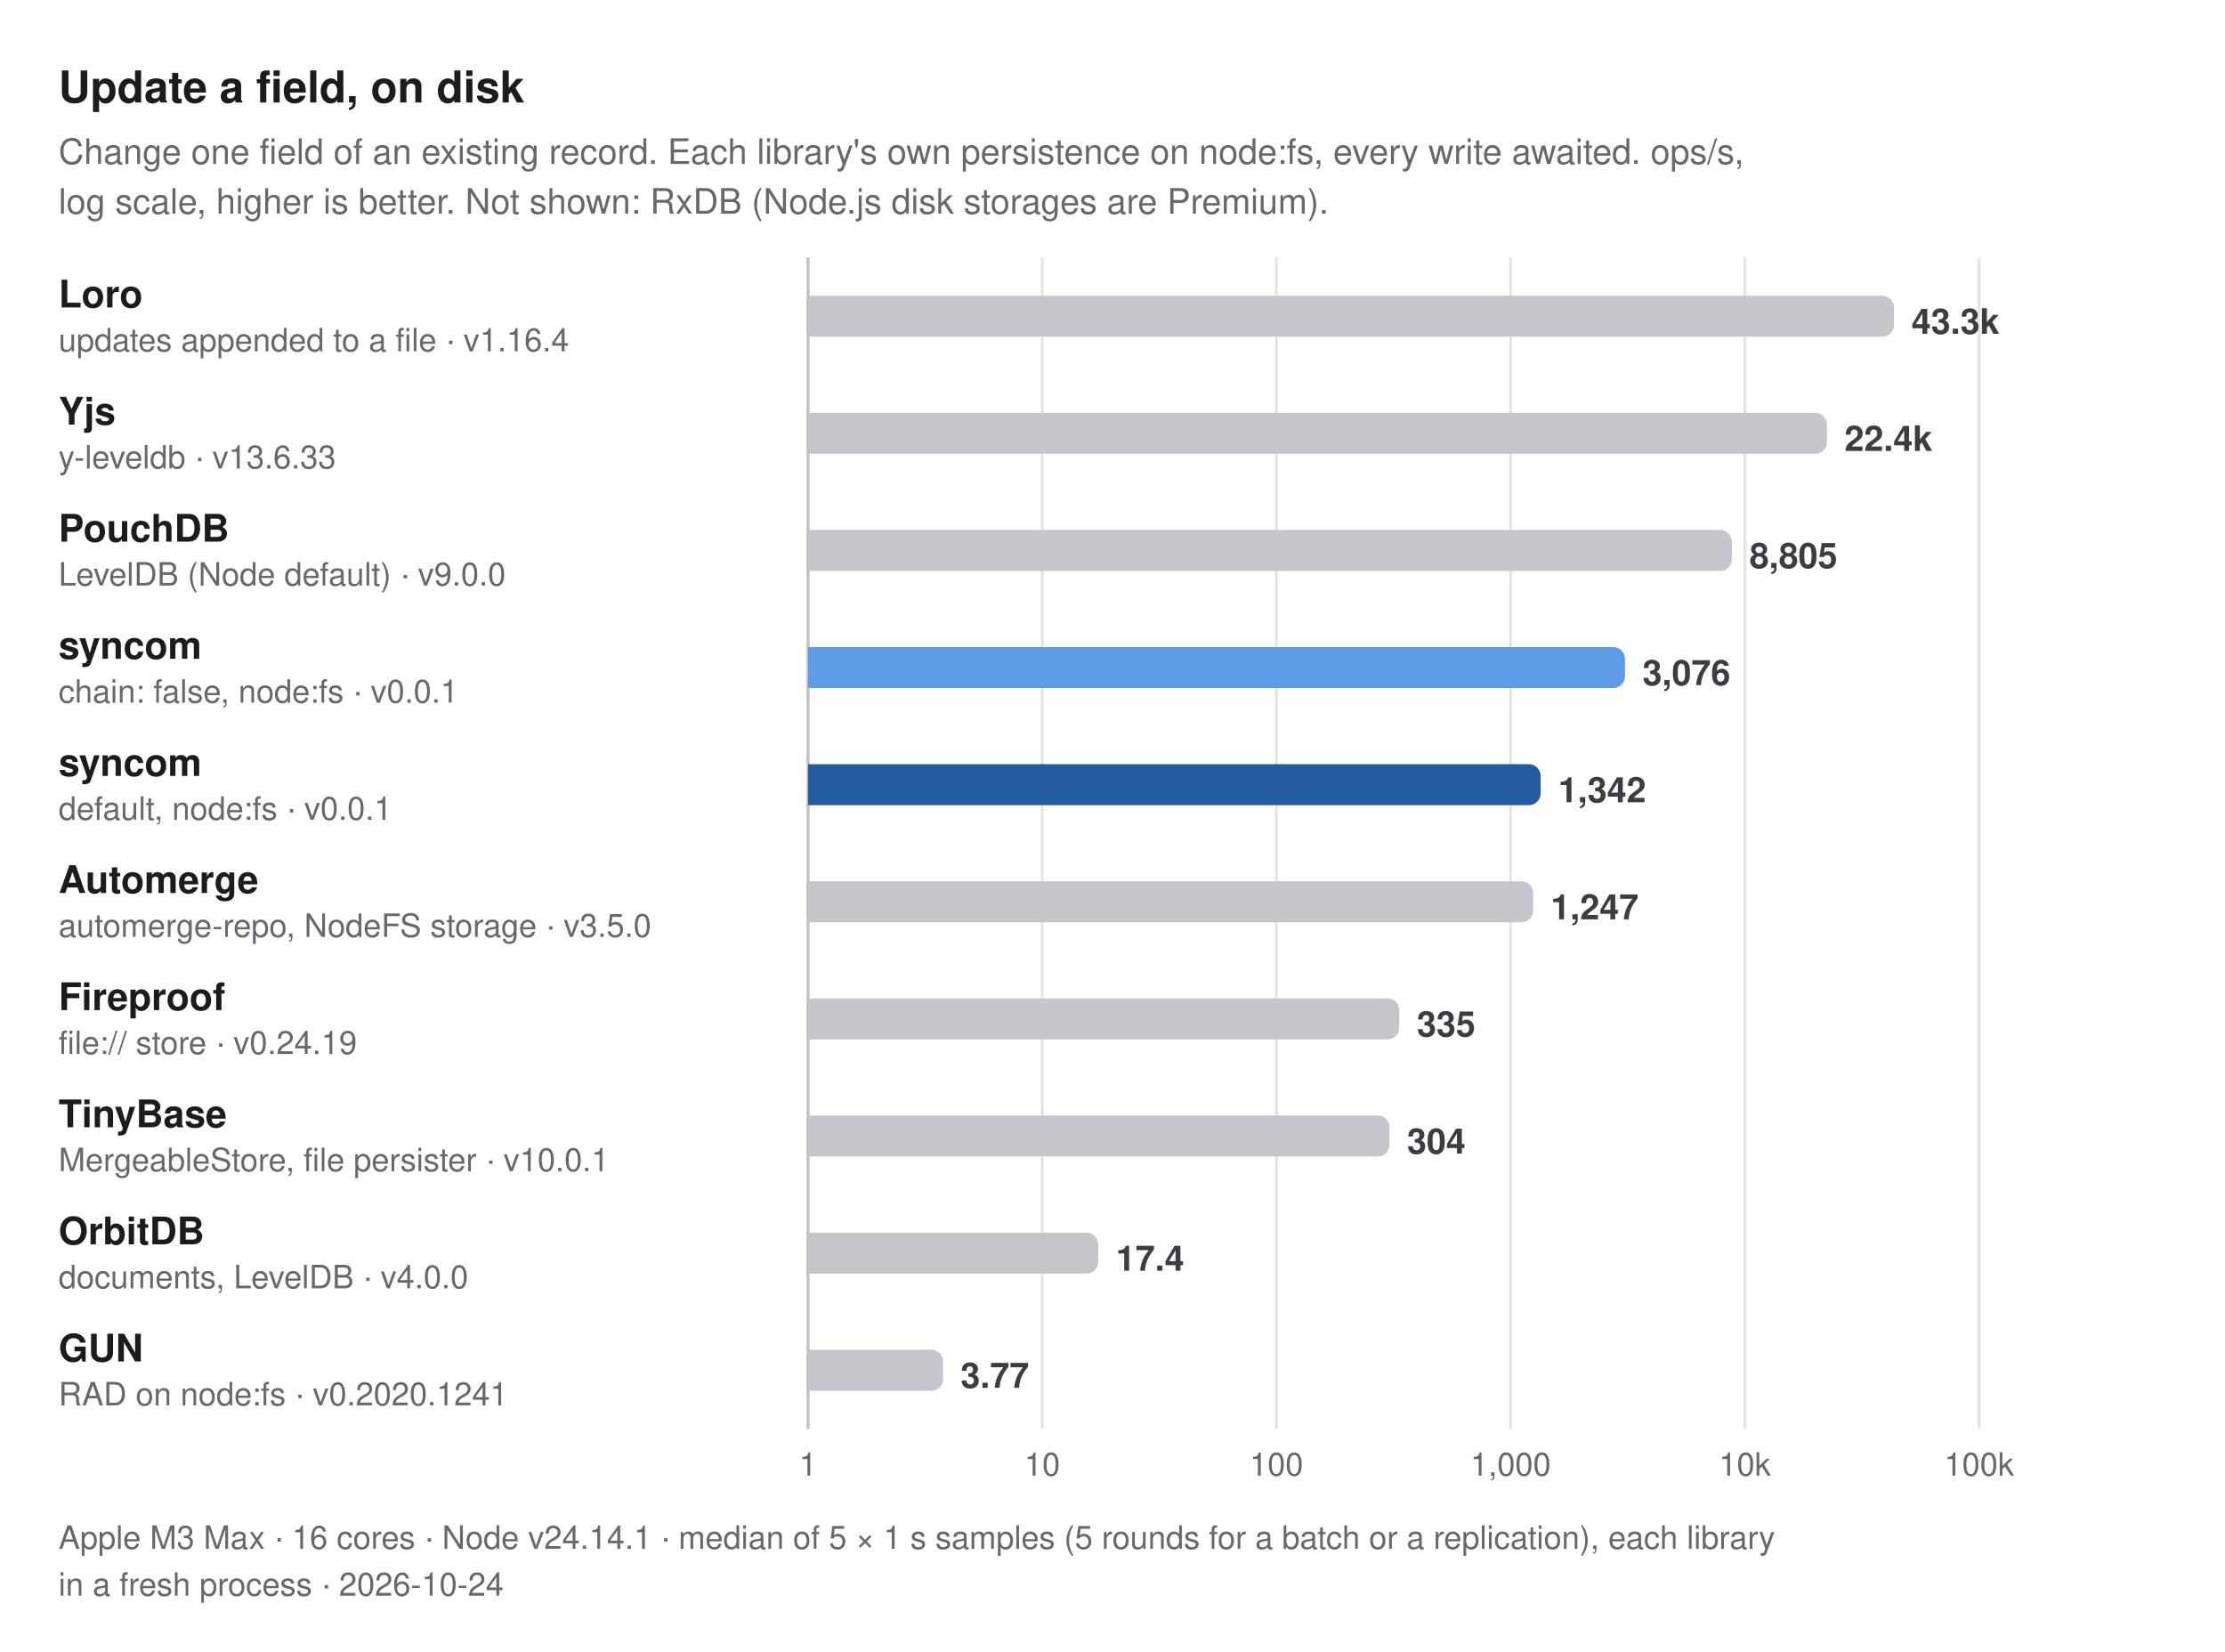
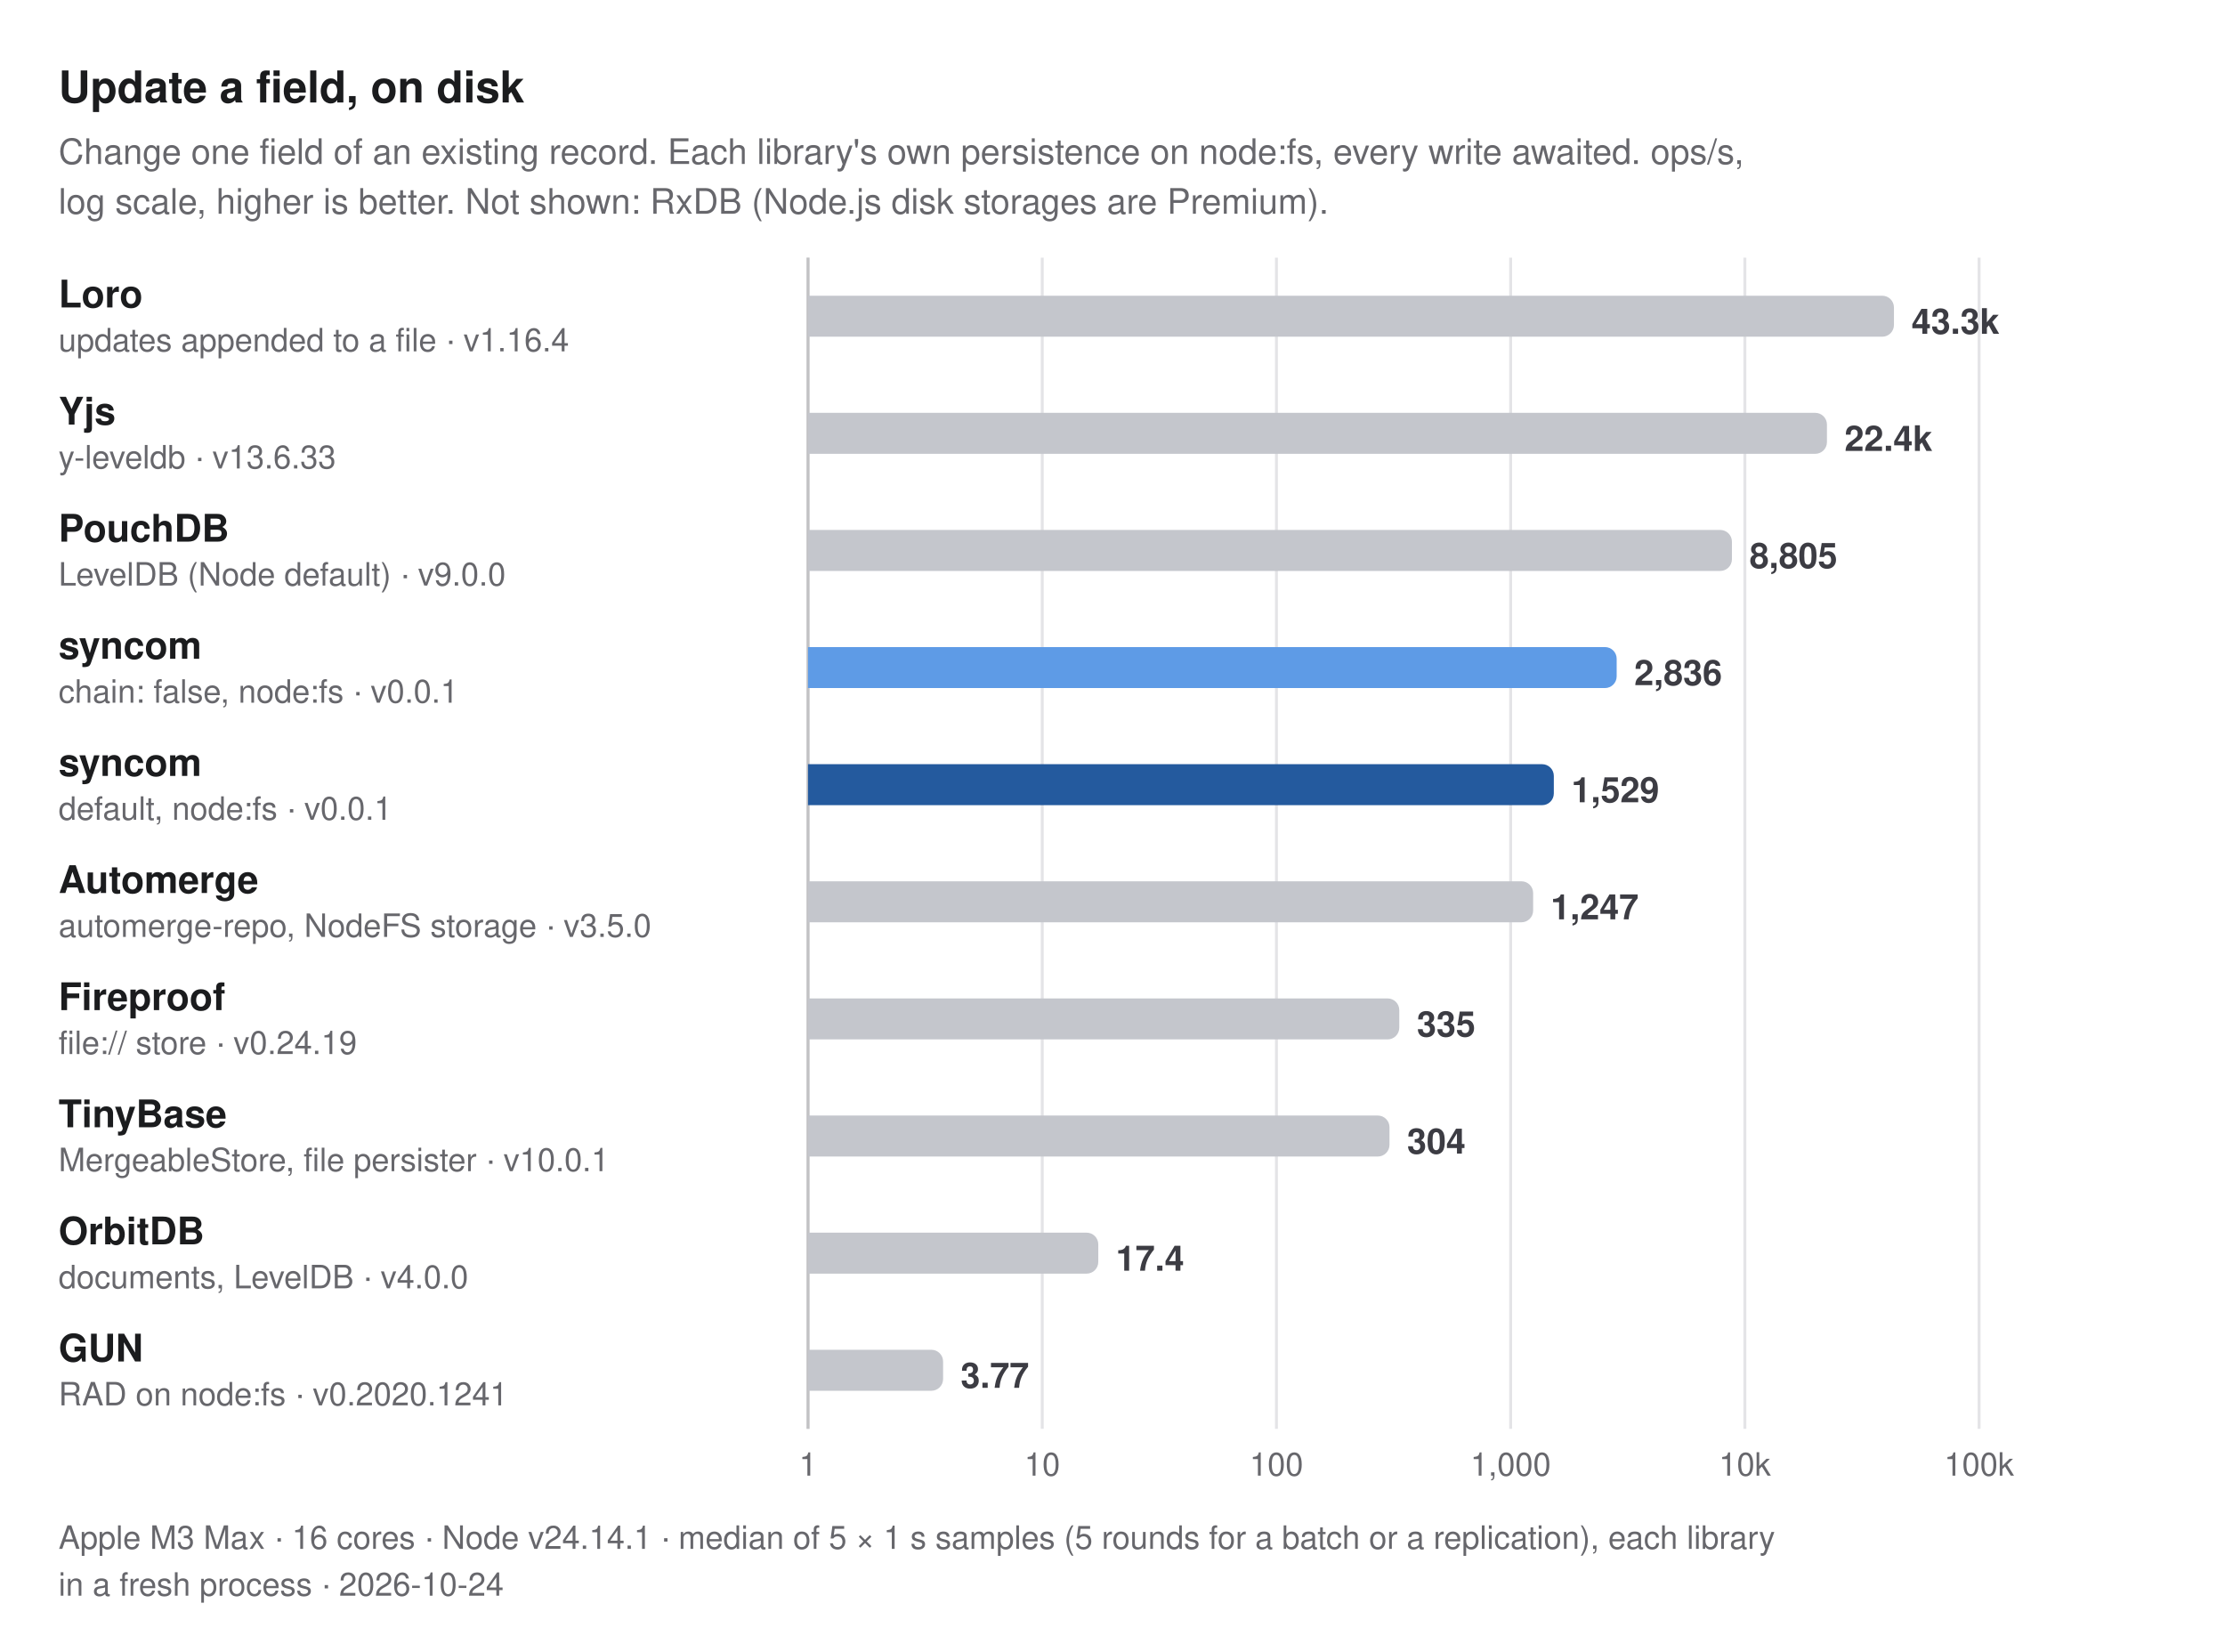
<svg xmlns="http://www.w3.org/2000/svg" width="760" height="564" viewBox="0 0 760 564" role="img" aria-label="Update a field, on disk. Change one field of an existing record. Each library's own persistence on node:fs, every write awaited. ops/s, log scale, higher is better. Not shown: RxDB (Node.js disk storages are Premium).">
  <style>
  text { font-family: -apple-system, BlinkMacSystemFont, "Segoe UI", Helvetica, Arial, sans-serif; }
  .title { font-size: 15px; font-weight: 700; fill: #1b1c1e; }
  .subtitle, .caption { font-size: 12px; fill: #67676c; }
  .caption { font-size: 11px; }
  .group { font-size: 11px; font-weight: 600; letter-spacing: 0.06em; fill: #67676c; }
  .label { font-size: 13px; font-weight: 600; fill: #1b1c1e; }
  .label.primary, .label.secondary { font-weight: 700; }
  .sublabel { font-size: 11px; fill: #67676c; }
  .value { font-size: 12px; font-weight: 600; fill: #3c3c43; font-variant-numeric: tabular-nums; }
  .value.small { font-size: 10px; }
  .legend { font-size: 11px; fill: #3c3c43; }
  .tick { font-size: 11px; fill: #67676c; font-variant-numeric: tabular-nums; }
  .grid { stroke: #e4e4e7; stroke-width: 1; }
  .axis { stroke: #c2c2c4; stroke-width: 1; }
  .ref { stroke: #67676c; stroke-width: 1; stroke-dasharray: 3 3; }
  .bar { fill: #c4c6cc; }
  .bar.primary { fill: #245a9e; }
  .bar.secondary { fill: #5e9be6; }
  @media (prefers-color-scheme: dark) {
    .title, .label { fill: #dfdfd6; }
    .subtitle, .caption, .group, .sublabel, .tick { fill: #98989f; }
    .value, .legend { fill: #c2c2c4; }
    .grid { stroke: #2e2e32; }
    .axis { stroke: #48484c; }
    .ref { stroke: #98989f; }
    .bar { fill: #46474e; }
    .bar.primary { fill: #8dbcf2; }
    .bar.secondary { fill: #3d7bd0; }
  }
</style>
  <text class="title" x="20" y="35">Update a field, on disk</text>
  <text class="subtitle" x="20" y="56">Change one field of an existing record. Each library's own persistence on node:fs, every write awaited. ops/s,</text>
  <text class="subtitle" x="20" y="73">log scale, higher is better. Not shown: RxDB (Node.js disk storages are Premium).</text>
  <line class="grid" x1="276" y1="88" x2="276" y2="488" />
  <text class="tick" x="276" y="504" text-anchor="middle">1</text>
  <line class="grid" x1="356" y1="88" x2="356" y2="488" />
  <text class="tick" x="356" y="504" text-anchor="middle">10</text>
  <line class="grid" x1="436" y1="88" x2="436" y2="488" />
  <text class="tick" x="436" y="504" text-anchor="middle">100</text>
  <line class="grid" x1="516" y1="88" x2="516" y2="488" />
  <text class="tick" x="516" y="504" text-anchor="middle">1,000</text>
  <line class="grid" x1="596" y1="88" x2="596" y2="488" />
  <text class="tick" x="596" y="504" text-anchor="middle">10k</text>
  <line class="grid" x1="676" y1="88" x2="676" y2="488" />
  <text class="tick" x="676" y="504" text-anchor="middle">100k</text>
  <line class="axis" x1="276" y1="88" x2="276" y2="488" />
  <g>
    <text class="label" x="20" y="105">Loro</text>
    <text class="sublabel" x="20" y="120">updates appended to a file · v1.16.4</text>
    <path class="bar" d="M276,101H642.921A4,4 0 0 1 646.921,105V111A4,4 0 0 1 642.921,115H276Z" />
    <text class="value" x="652.921" y="114">43.3k</text>
  </g>
  <g>
    <text class="label" x="20" y="145">Yjs</text>
    <text class="sublabel" x="20" y="160">y-leveldb · v13.6.33</text>
    <path class="bar" d="M276,141H620.036A4,4 0 0 1 624.036,145V151A4,4 0 0 1 620.036,155H276Z" />
    <text class="value" x="630.036" y="154">22.4k</text>
  </g>
  <g>
    <text class="label" x="20" y="185">PouchDB</text>
    <text class="sublabel" x="20" y="200">LevelDB (Node default) · v9.0.0</text>
    <path class="bar" d="M276,181H587.58A4,4 0 0 1 591.58,185V191A4,4 0 0 1 587.58,195H276Z" />
    <text class="value" x="597.58" y="194">8,805</text>
  </g>
  <g>
    <text class="label secondary" x="20" y="225">syncom</text>
    <text class="sublabel" x="20" y="240">chain: false, node:fs · v0.0.1</text>
-     <path class="bar secondary" d="M276,221H551.043A4,4 0 0 1 555.043,225V231A4,4 0 0 1 551.043,235H276Z" />
-     <text class="value" x="561.043" y="234">3,076</text>
+     <path class="bar secondary" d="M276,221H548.213A4,4 0 0 1 552.213,225V231A4,4 0 0 1 548.213,235H276Z" />
+     <text class="value" x="558.213" y="234">2,836</text>
  </g>
  <g>
    <text class="label primary" x="20" y="265">syncom</text>
    <text class="sublabel" x="20" y="280">default, node:fs · v0.0.1</text>
-     <path class="bar primary" d="M276,261H522.233A4,4 0 0 1 526.233,265V271A4,4 0 0 1 522.233,275H276Z" />
-     <text class="value" x="532.233" y="274">1,342</text>
+     <path class="bar primary" d="M276,261H526.745A4,4 0 0 1 530.745,265V271A4,4 0 0 1 526.745,275H276Z" />
+     <text class="value" x="536.745" y="274">1,529</text>
  </g>
  <g>
    <text class="label" x="20" y="305">Automerge</text>
    <text class="sublabel" x="20" y="320">automerge-repo, NodeFS storage · v3.5.0</text>
    <path class="bar" d="M276,301H519.679A4,4 0 0 1 523.679,305V311A4,4 0 0 1 519.679,315H276Z" />
    <text class="value" x="529.679" y="314">1,247</text>
  </g>
  <g>
    <text class="label" x="20" y="345">Fireproof</text>
    <text class="sublabel" x="20" y="360">file:// store · v0.24.19</text>
    <path class="bar" d="M276,341H473.958A4,4 0 0 1 477.958,345V351A4,4 0 0 1 473.958,355H276Z" />
    <text class="value" x="483.958" y="354">335</text>
  </g>
  <g>
    <text class="label" x="20" y="385">TinyBase</text>
    <text class="sublabel" x="20" y="400">MergeableStore, file persister · v10.0.1</text>
    <path class="bar" d="M276,381H470.615A4,4 0 0 1 474.615,385V391A4,4 0 0 1 470.615,395H276Z" />
    <text class="value" x="480.615" y="394">304</text>
  </g>
  <g>
    <text class="label" x="20" y="425">OrbitDB</text>
    <text class="sublabel" x="20" y="440">documents, LevelDB · v4.0.0</text>
    <path class="bar" d="M276,421H371.144A4,4 0 0 1 375.144,425V431A4,4 0 0 1 371.144,435H276Z" />
    <text class="value" x="381.144" y="434">17.4</text>
  </g>
  <g>
    <text class="label" x="20" y="465">GUN</text>
    <text class="sublabel" x="20" y="480">RAD on node:fs · v0.2020.1241</text>
    <path class="bar" d="M276,461H318.136A4,4 0 0 1 322.136,465V471A4,4 0 0 1 318.136,475H276Z" />
    <text class="value" x="328.136" y="474">3.77</text>
  </g>
  <text class="caption" x="20" y="529">Apple M3 Max · 16 cores · Node v24.14.1 · median of 5 × 1 s samples (5 rounds for a batch or a replication), each library</text>
  <text class="caption" x="20" y="545">in a fresh process · 2026-10-24</text>
</svg>
